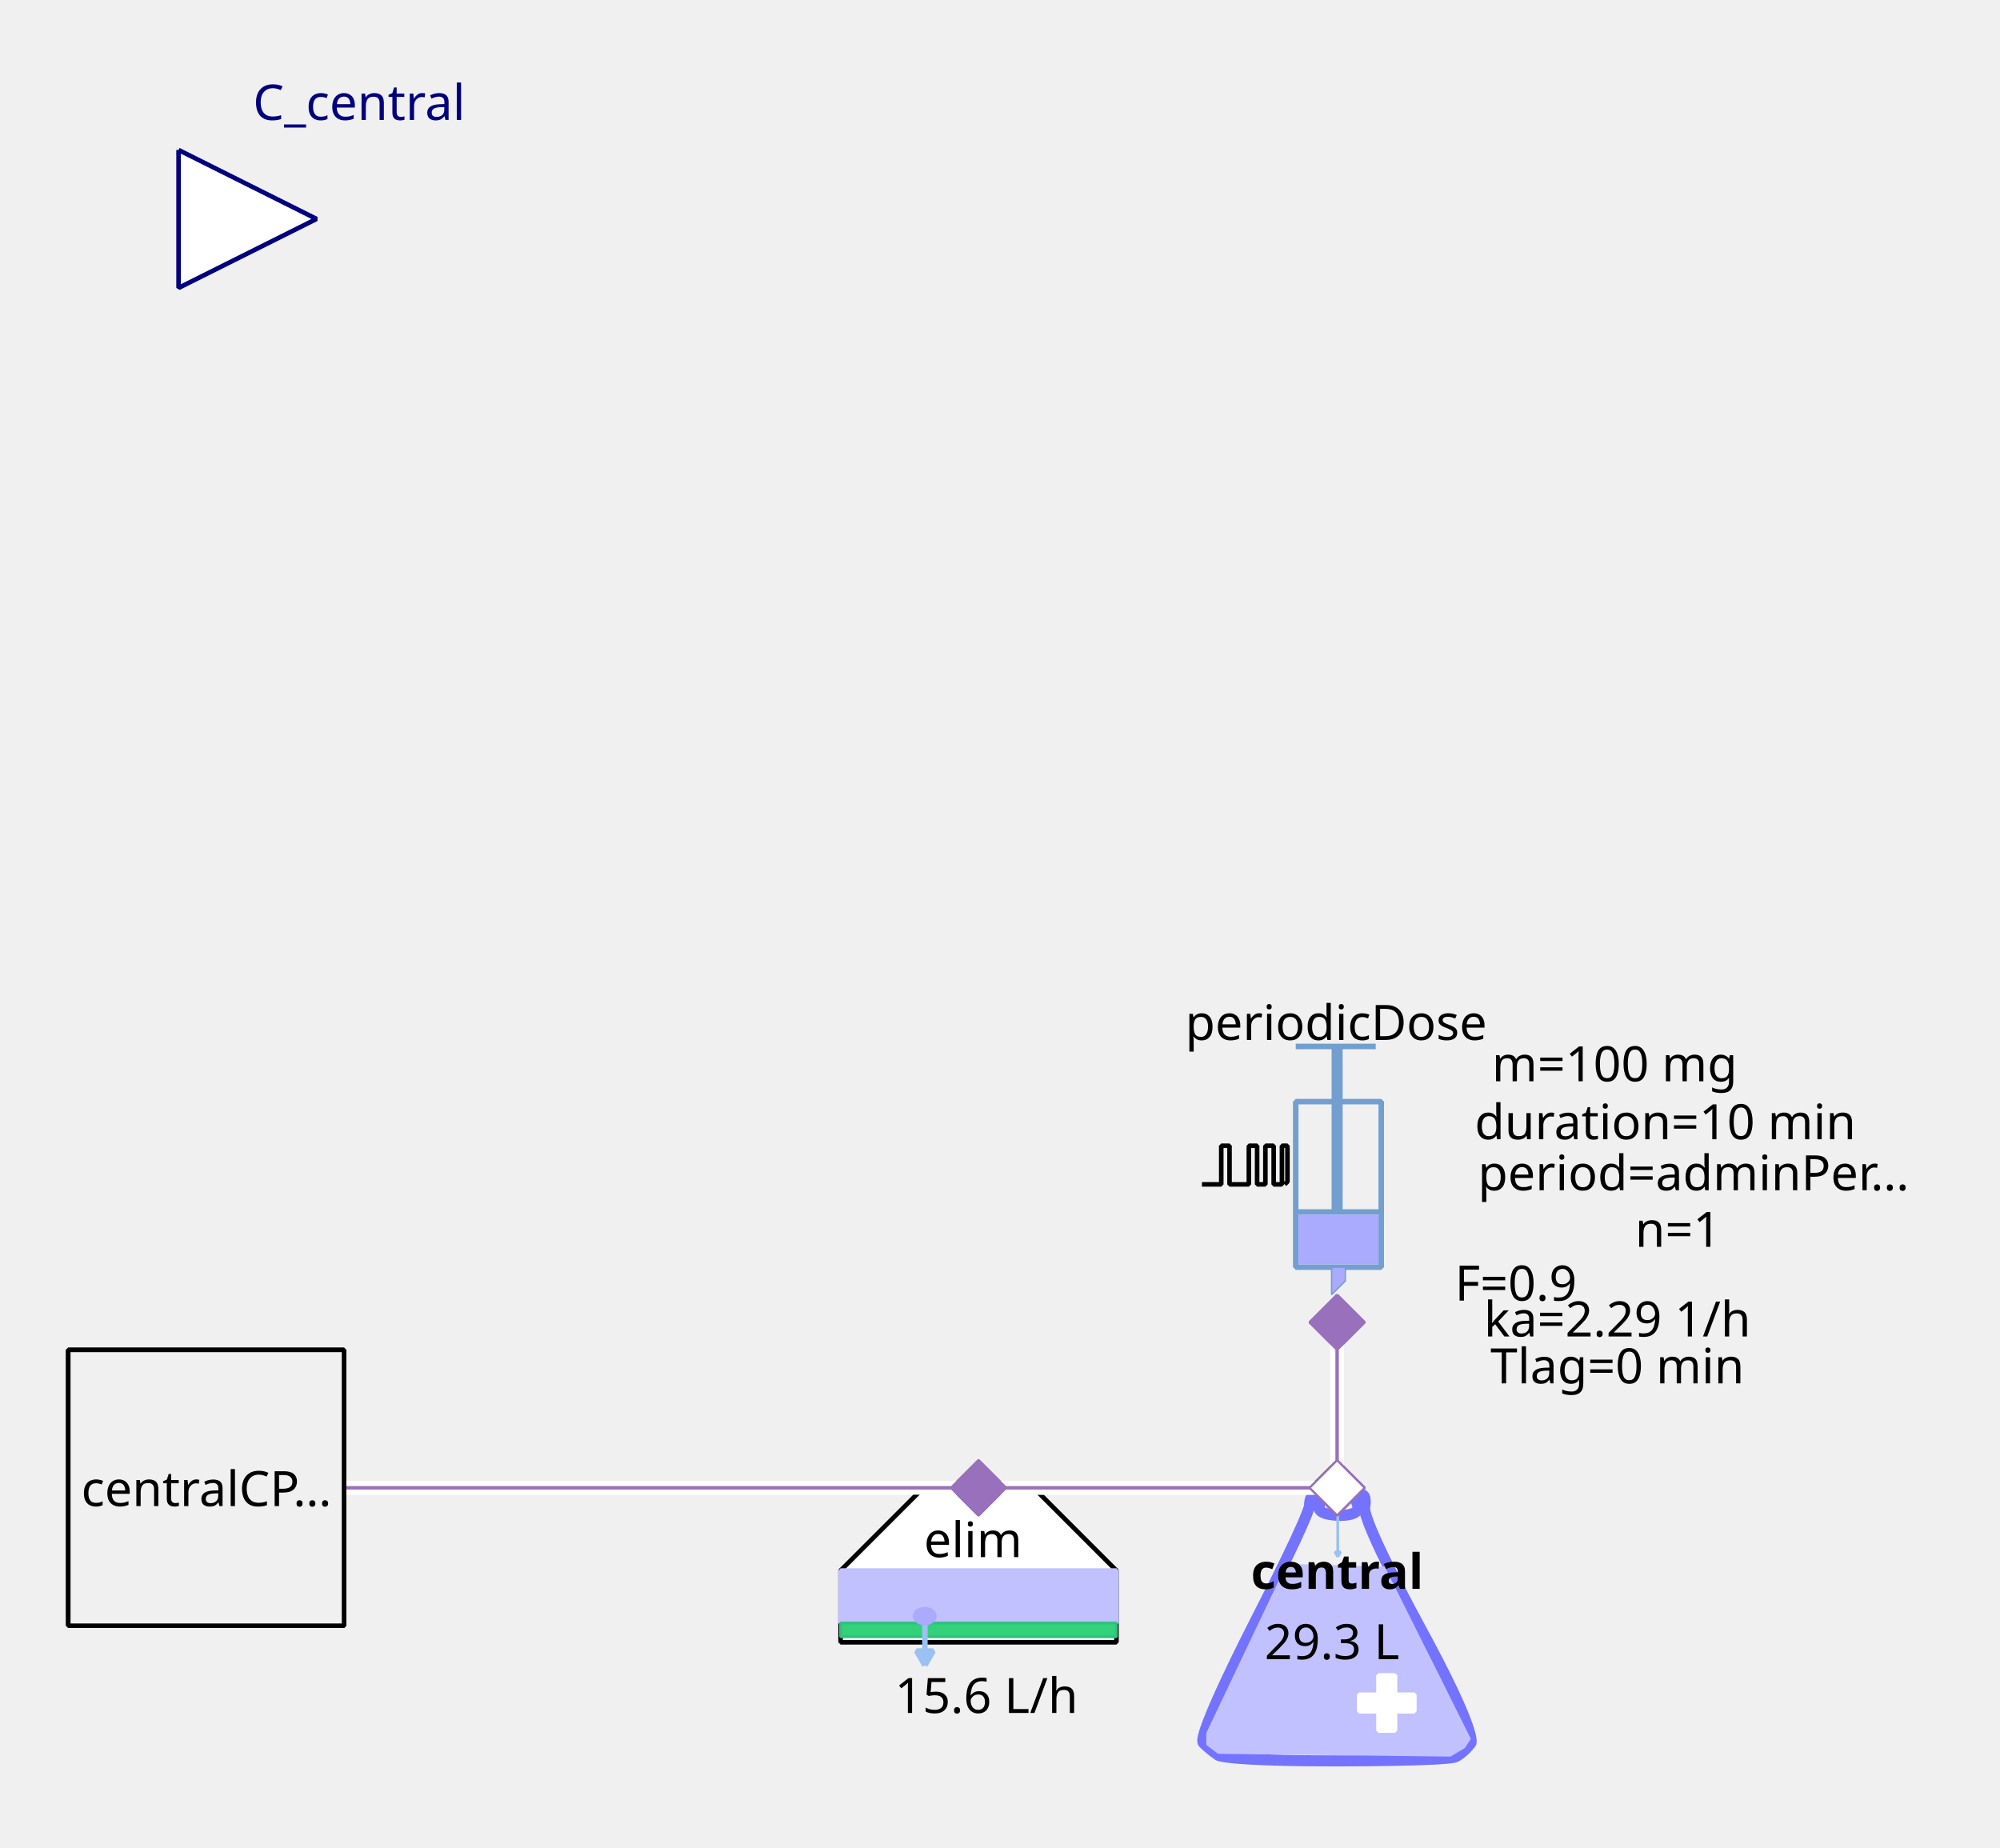
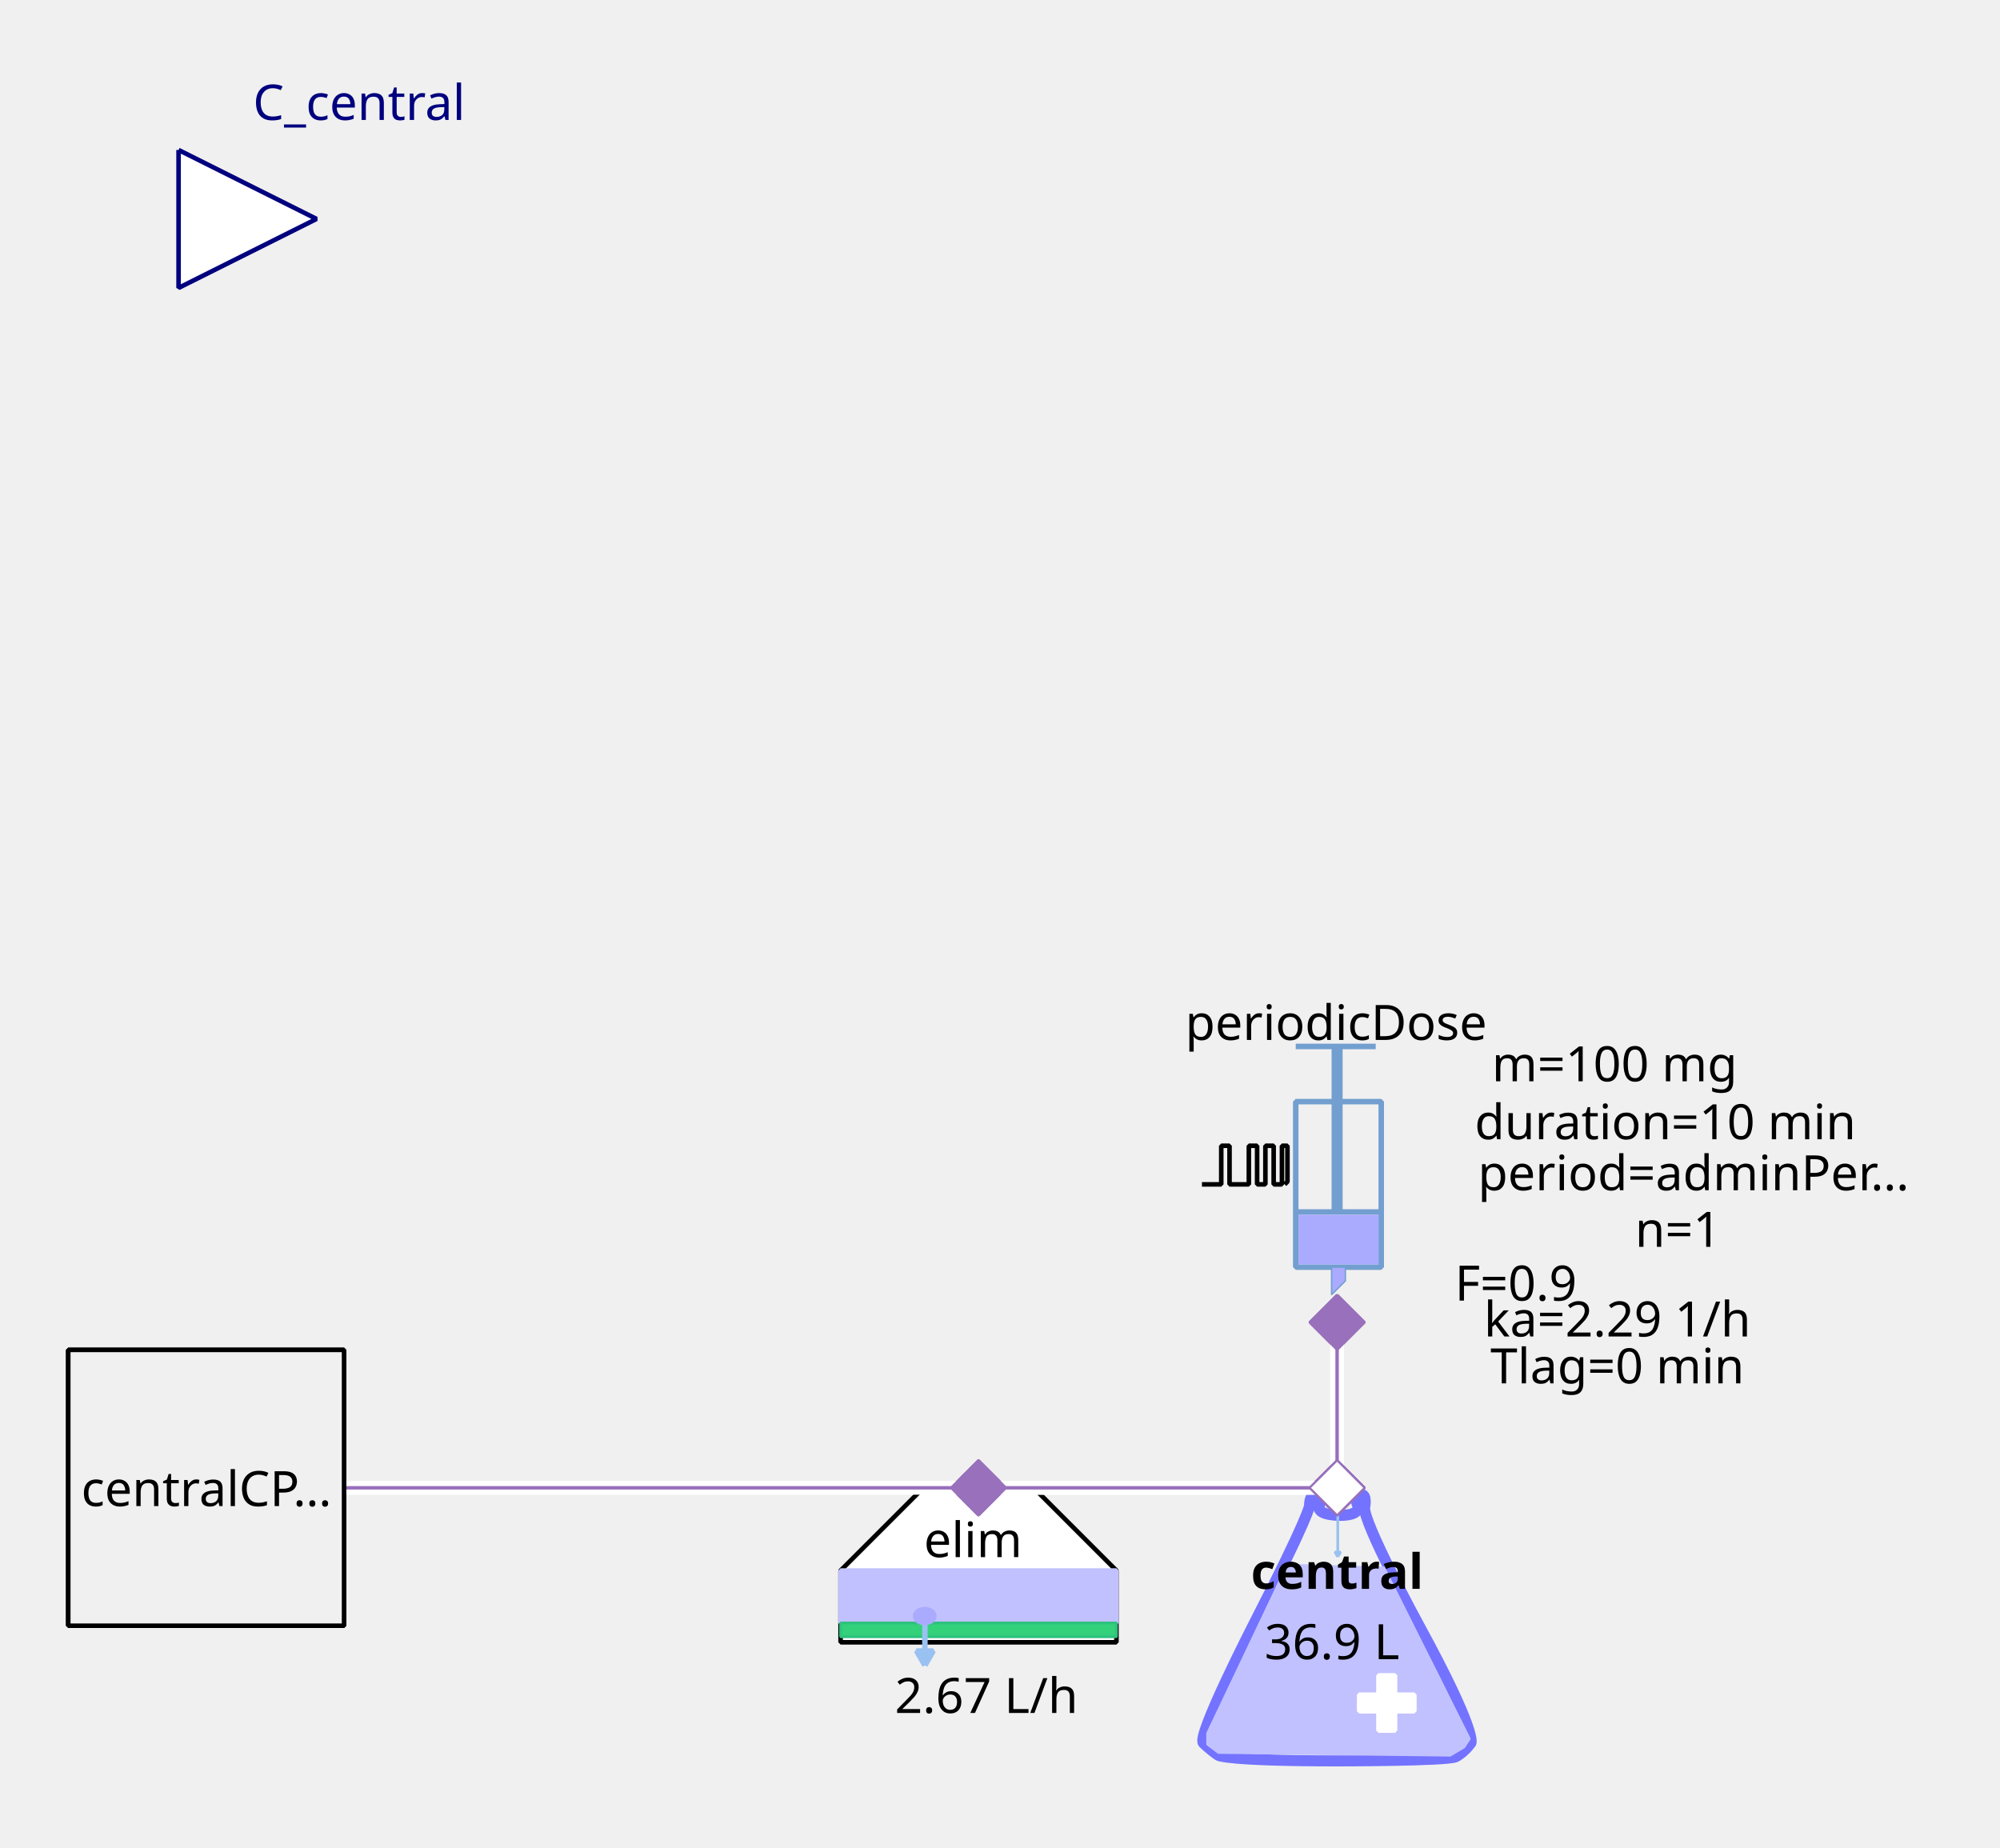
<svg xmlns="http://www.w3.org/2000/svg" width="115.711mm" height="106.892mm" viewBox="0 0 328 303" version="1.2" baseProfile="tiny">
  <defs>
</defs>
  <g fill="none" stroke="black" stroke-width="1" fill-rule="evenodd" stroke-linecap="square" stroke-linejoin="bevel">
    <g fill="none" stroke="#7373ff" stroke-opacity="1" stroke-width="8" stroke-linecap="butt" stroke-linejoin="miter" stroke-miterlimit="1" transform="matrix(0.22619,0,0,-0.22619,219.06,266.619)" font-family="Sans" font-size="10" font-weight="400" font-style="normal">
      <path vector-effect="none" fill-rule="evenodd" d="M-19,87 C-19,87 -19,80 -60,0 C-60,0 -101,-80 -96,-85 C-96,-85 -91,-90 -85,-94 C-85,-94 -79,-98 1,-98 C1,-98 81,-98 87,-95 C87,-95 93,-92 98,-85 C98,-85 103,-78 61,-1 C61,-1 19,76 21,86 C21,86 23,96 18,95 C18,95 13,94 16,87 C16,87 19,80 3,80 C3,80 -13,80 -12,86 C-12,86 -11,92 -12,94 C-12,94 -13,96 -16,95 C-16,95 -19,94 -19,87 " />
    </g>
    <g fill="#c1c1ff" fill-opacity="1" stroke="#c1c1ff" stroke-opacity="1" stroke-width="1.75" stroke-linecap="butt" stroke-linejoin="miter" stroke-miterlimit="1" transform="matrix(0.22619,0,0,-0.22619,219.06,272.5)" font-family="Sans" font-size="10" font-weight="400" font-style="normal">
      <path vector-effect="none" fill-rule="evenodd" d="M-35,70 L-93,-52 L-93,-60 L-85,-66 L83,-68 L93,-62 L97,-56 L35,68 L-35,70" />
    </g>
    <g fill="#ffffff" fill-opacity="1" stroke="#ffffff" stroke-opacity="1" stroke-width="1" stroke-linecap="butt" stroke-linejoin="miter" stroke-miterlimit="1" transform="matrix(0.22619,0,0,0.22619,227.429,279.286)" font-family="Sans" font-size="10" font-weight="400" font-style="normal">
      <rect vector-effect="non-scaling-stroke" x="-6" y="-20" width="12" height="40" />
    </g>
    <g fill="#ffffff" fill-opacity="1" stroke="#ffffff" stroke-opacity="1" stroke-width="1" stroke-linecap="butt" stroke-linejoin="miter" stroke-miterlimit="1" transform="matrix(0,0.22619,-0.22619,0,227.429,279.286)" font-family="Sans" font-size="10" font-weight="400" font-style="normal">
      <rect vector-effect="non-scaling-stroke" x="-6" y="-20" width="12" height="40" />
    </g>
    <g fill="none" stroke="#99c1f1" stroke-opacity="1" stroke-width="2" stroke-linecap="butt" stroke-linejoin="miter" stroke-miterlimit="1" transform="matrix(0.22619,0,0,-0.22619,219.392,251.697)" font-family="Sans" font-size="10" font-weight="400" font-style="normal">
      <path vector-effect="none" fill-rule="evenodd" d="M0,16 L0,-16" />
    </g>
    <g fill="#99c1f1" fill-opacity="1" stroke="#99c1f1" stroke-opacity="1" stroke-width="2" stroke-linecap="butt" stroke-linejoin="miter" stroke-miterlimit="1" transform="matrix(0.22619,0,0,-0.22619,219.392,251.697)" font-family="Sans" font-size="10" font-weight="400" font-style="normal">
      <path vector-effect="none" fill-rule="evenodd" d="M0,-16 L2,-12.536 L-2,-12.536 L0,-16" />
    </g>
    <g fill="none" stroke="#000000" stroke-opacity="1" stroke-width="1" stroke-linecap="butt" stroke-linejoin="miter" stroke-miterlimit="1" transform="matrix(1,0,0,1,219.286,257.571)" font-family="Noto Sans" font-size="8" font-weight="700" font-style="normal">
      <text fill="#000000" fill-opacity="1" stroke="none" xml:space="preserve" x="-14.141" y="3" font-family="Noto Sans" font-size="8" font-weight="700" font-style="normal">central</text>
    </g>
    <g fill="none" stroke="#000000" stroke-opacity="1" stroke-width="1" stroke-linecap="butt" stroke-linejoin="miter" stroke-miterlimit="1" transform="matrix(1,0,0,1,219.06,269.107)" font-family="Noto Sans" font-size="8" font-weight="400" font-style="normal">
-       <text fill="#000000" fill-opacity="1" stroke="none" xml:space="preserve" x="-0.606" y="3" font-family="Noto Sans" font-size="8" font-weight="400" font-style="normal" text-anchor="middle">29.3 L</text>
+       <text fill="#000000" fill-opacity="1" stroke="none" xml:space="preserve" x="-0.606" y="3" font-family="Noto Sans" font-size="8" font-weight="400" font-style="normal" text-anchor="middle">36.9 L</text>
    </g>
    <g fill="#ffffff" fill-opacity="1" stroke="#9870bb" stroke-opacity="1" stroke-width="8" stroke-linecap="butt" stroke-linejoin="miter" stroke-miterlimit="1" transform="matrix(0.0452381,0,0,-0.0452381,219.286,244)" font-family="Sans" font-size="10" font-weight="400" font-style="normal">
      <path vector-effect="none" fill-rule="evenodd" d="M-100,0 L0,100 L100,0 L0,-100 L-100,0" />
    </g>
    <g fill="#ffffff" fill-opacity="1" stroke="#000000" stroke-opacity="1" stroke-width="1" stroke-linecap="butt" stroke-linejoin="miter" stroke-miterlimit="1" transform="matrix(0.22619,0,0,-0.22619,160.476,266.619)" font-family="Sans" font-size="10" font-weight="400" font-style="normal">
      <path vector-effect="non-scaling-stroke" fill-rule="evenodd" d="M-40,100 L40,100 L100,40 L100,-12 L80,-12 L-76,-12 L-100,-12 L-100,40 L-100,40 L-40,100" />
    </g>
    <g fill="none" stroke="#000000" stroke-opacity="1" stroke-width="1" stroke-linecap="butt" stroke-linejoin="miter" stroke-miterlimit="1" transform="matrix(1,0,0,1,159.571,252.369)" font-family="Noto Sans" font-size="8" font-weight="400" font-style="normal">
      <text fill="#000000" fill-opacity="1" stroke="none" xml:space="preserve" x="-8.047" y="3" font-family="Noto Sans" font-size="8" font-weight="400" font-style="normal">elim</text>
    </g>
    <g fill="#c1c1ff" fill-opacity="1" stroke="#c1c1ff" stroke-opacity="1" stroke-width="1" stroke-linecap="butt" stroke-linejoin="miter" stroke-miterlimit="1" transform="matrix(0.22619,0,0,0.22619,160.476,261.869)" font-family="Sans" font-size="10" font-weight="400" font-style="normal">
      <rect vector-effect="non-scaling-stroke" x="-100" y="-19" width="200" height="38" />
    </g>
    <g fill="#33d17a" fill-opacity="1" stroke="#2ec27e" stroke-opacity="1" stroke-width="2" stroke-linecap="butt" stroke-linejoin="miter" stroke-miterlimit="1" transform="matrix(0.22619,0,0,0.22619,160.476,267.298)" font-family="Sans" font-size="10" font-weight="400" font-style="normal">
      <rect x="-100" y="-5" width="200" height="10" />
    </g>
    <g fill="none" stroke="#99c1f1" stroke-opacity="1" stroke-width="4" stroke-linecap="butt" stroke-linejoin="miter" stroke-miterlimit="1" transform="matrix(0.22619,0,0,-0.22619,151.683,269.496)" font-family="Sans" font-size="10" font-weight="400" font-style="normal">
      <path vector-effect="none" fill-rule="evenodd" d="M0,16 L0,-16" />
    </g>
    <g fill="#99c1f1" fill-opacity="1" stroke="#99c1f1" stroke-opacity="1" stroke-width="4" stroke-linecap="butt" stroke-linejoin="miter" stroke-miterlimit="1" transform="matrix(0.22619,0,0,-0.22619,151.683,269.496)" font-family="Sans" font-size="10" font-weight="400" font-style="normal">
      <path vector-effect="none" fill-rule="evenodd" d="M0,-16 L6,-5.608 L-6,-5.608 L0,-16" />
    </g>
    <g fill="#aaaaff" fill-opacity="1" stroke="#aaaaff" stroke-opacity="1" stroke-width="1" stroke-linecap="butt" stroke-linejoin="miter" stroke-miterlimit="1" transform="matrix(0.22619,0,0,-0.22619,151.655,265.036)" font-family="Sans" font-size="10" font-weight="400" font-style="normal">
      <path vector-effect="non-scaling-stroke" fill-rule="evenodd" d="M7,0 C7,-2.761 3.866,-5 0,-5 C-3.866,-5 -7,-2.761 -7,0 C-7,2.761 -3.866,5 0,5 C3.866,5 7,2.761 7,0 " />
    </g>
    <g fill="none" stroke="#000000" stroke-opacity="1" stroke-width="1" stroke-linecap="butt" stroke-linejoin="miter" stroke-miterlimit="1" transform="matrix(1,0,0,1,161.155,277.929)" font-family="Noto Sans" font-size="8" font-weight="400" font-style="normal">
-       <text fill="#000000" fill-opacity="1" stroke="none" xml:space="preserve" x="0.613" y="3" font-family="Noto Sans" font-size="8" font-weight="400" font-style="normal" text-anchor="middle">15.6 L/h</text>
+       <text fill="#000000" fill-opacity="1" stroke="none" xml:space="preserve" x="0.613" y="3" font-family="Noto Sans" font-size="8" font-weight="400" font-style="normal" text-anchor="middle">2.67 L/h</text>
    </g>
    <g fill="#9870bb" fill-opacity="1" stroke="#9870bb" stroke-opacity="1" stroke-width="8" stroke-linecap="butt" stroke-linejoin="miter" stroke-miterlimit="1" transform="matrix(0.0452381,0,0,-0.0452381,160.476,244)" font-family="Sans" font-size="10" font-weight="400" font-style="normal">
      <path vector-effect="none" fill-rule="evenodd" d="M-100,0 L0,100 L100,0 L0,-100 L-100,0" />
    </g>
    <g fill="none" stroke="#729fcf" stroke-opacity="1" stroke-width="4" stroke-linecap="butt" stroke-linejoin="miter" stroke-miterlimit="1" transform="matrix(0.22619,0,0,0.22619,215.214,195.595)" font-family="Sans" font-size="10" font-weight="400" font-style="normal">
      <rect x="-12" y="-66" width="62" height="120" />
    </g>
    <g fill="none" stroke="#729fcf" stroke-opacity="1" stroke-width="8" stroke-linecap="butt" stroke-linejoin="miter" stroke-miterlimit="1" transform="matrix(0.22619,0,0,-0.22619,219.286,176.369)" font-family="Sans" font-size="10" font-weight="400" font-style="normal">
      <path vector-effect="none" fill-rule="evenodd" d="M0,21 L0,-99" />
    </g>
    <g fill="none" stroke="#729fcf" stroke-opacity="1" stroke-width="4" stroke-linecap="butt" stroke-linejoin="miter" stroke-miterlimit="1" transform="matrix(0.22619,0,0,-0.22619,219.06,171.619)" font-family="Sans" font-size="10" font-weight="400" font-style="normal">
      <path vector-effect="none" fill-rule="evenodd" d="M-29,0 L29,0" />
    </g>
    <g fill="none" stroke="#729fcf" stroke-opacity="1" stroke-width="4" stroke-linecap="butt" stroke-linejoin="miter" stroke-miterlimit="1" transform="matrix(0.22619,0,0,-0.22619,219.512,198.762)" font-family="Sans" font-size="10" font-weight="400" font-style="normal">
      <path vector-effect="none" fill-rule="evenodd" d="M-31,0 L31,0" />
    </g>
    <g fill="#aaaaff" fill-opacity="1" stroke="none" transform="matrix(0.22619,0,0,0.22619,219.512,203.286)" font-family="Sans" font-size="10" font-weight="400" font-style="normal">
      <rect vector-effect="non-scaling-stroke" x="-29" y="-18" width="58" height="36" />
    </g>
    <g fill="none" stroke="#000000" stroke-opacity="1" stroke-width="1" stroke-linecap="butt" stroke-linejoin="miter" stroke-miterlimit="1" transform="matrix(1,0,0,1,219.06,167.548)" font-family="Noto Sans" font-size="8" font-weight="400" font-style="normal">
      <text fill="#000000" fill-opacity="1" stroke="none" xml:space="preserve" x="-24.688" y="3" font-family="Noto Sans" font-size="8" font-weight="400" font-style="normal">periodicDose</text>
    </g>
    <g fill="#aaaaff" fill-opacity="1" stroke="#729fcf" stroke-opacity="1" stroke-width="1" stroke-linecap="butt" stroke-linejoin="miter" stroke-miterlimit="1" transform="matrix(0.22619,0,0,-0.22619,218.833,210.071)" font-family="Sans" font-size="10" font-weight="400" font-style="normal">
      <path vector-effect="none" fill-rule="evenodd" d="M-2,10 L-2,-10 L8,0 L8,10 L-2,10" />
    </g>
    <g fill="none" stroke="#000000" stroke-opacity="1" stroke-width="1" stroke-linecap="butt" stroke-linejoin="miter" stroke-miterlimit="1" transform="matrix(1,0,0,1,277.869,174.333)" font-family="Noto Sans" font-size="8" font-weight="400" font-style="normal">
      <text fill="#000000" fill-opacity="1" stroke="none" xml:space="preserve" x="-13.073" y="3" font-family="Noto Sans" font-size="8" font-weight="400" font-style="normal" text-anchor="middle">m=100 mg</text>
    </g>
    <g fill="none" stroke="#000000" stroke-opacity="1" stroke-width="1" stroke-linecap="butt" stroke-linejoin="miter" stroke-miterlimit="1" transform="matrix(1,0,0,1,278.774,192.202)" font-family="Noto Sans" font-size="8" font-weight="400" font-style="normal">
      <text fill="#000000" fill-opacity="1" stroke="none" xml:space="preserve" x="-36.406" y="3" font-family="Noto Sans" font-size="8" font-weight="400" font-style="normal">period=adminPer…</text>
    </g>
    <g fill="none" stroke="#000000" stroke-opacity="1" stroke-width="1" stroke-linecap="butt" stroke-linejoin="miter" stroke-miterlimit="1" transform="matrix(1,0,0,1,277.869,183.833)" font-family="Noto Sans" font-size="8" font-weight="400" font-style="normal">
      <text fill="#000000" fill-opacity="1" stroke="none" xml:space="preserve" x="-4.753" y="3" font-family="Noto Sans" font-size="8" font-weight="400" font-style="normal" text-anchor="middle">duration=10 min</text>
    </g>
    <g fill="none" stroke="#000000" stroke-opacity="1" stroke-width="1" stroke-linecap="butt" stroke-linejoin="miter" stroke-miterlimit="1" transform="matrix(1,0,0,1,278.548,201.476)" font-family="Noto Sans" font-size="8" font-weight="400" font-style="normal">
      <text fill="#000000" fill-opacity="1" stroke="none" xml:space="preserve" x="-3.361" y="3" font-family="Noto Sans" font-size="8" font-weight="400" font-style="normal" text-anchor="middle">n=1</text>
    </g>
    <g fill="none" stroke="#000000" stroke-opacity="1" stroke-width="1" stroke-linecap="butt" stroke-linejoin="miter" stroke-miterlimit="1" transform="matrix(1,0,0,1,270.179,210.298)" font-family="Noto Sans" font-size="8" font-weight="400" font-style="normal">
      <text fill="#000000" fill-opacity="1" stroke="none" xml:space="preserve" x="-21.572" y="3" font-family="Noto Sans" font-size="8" font-weight="400" font-style="normal" text-anchor="middle">F=0.9</text>
    </g>
    <g fill="none" stroke="#000000" stroke-opacity="1" stroke-width="1" stroke-linecap="butt" stroke-linejoin="miter" stroke-miterlimit="1" transform="matrix(0.22619,0,0,-0.22619,204.131,191.118)" font-family="Sans" font-size="10" font-weight="400" font-style="normal">
      <path vector-effect="non-scaling-stroke" fill-rule="evenodd" d="M-31,-13.793 L-17,-13.793 L-17,14.207 L-11,14.207 L-11,-13.793 L3,-13.793 L3,14.207 L9,14.207 L9,-13.793 L15,-13.793 L15,14.207 L21,14.207 L21,-13.793 L27,-13.793 L27,14.207 L31,14.207 L31,-11.793 L29,-13.793" />
    </g>
    <g fill="none" stroke="#000000" stroke-opacity="1" stroke-width="1" stroke-linecap="butt" stroke-linejoin="miter" stroke-miterlimit="1" transform="matrix(1,0,0,1,270.179,216.179)" font-family="Noto Sans" font-size="8" font-weight="400" font-style="normal">
      <text fill="#000000" fill-opacity="1" stroke="none" xml:space="preserve" x="-4.932" y="3" font-family="Noto Sans" font-size="8" font-weight="400" font-style="normal" text-anchor="middle">ka=2.29 1/h</text>
    </g>
    <g fill="none" stroke="#000000" stroke-opacity="1" stroke-width="1" stroke-linecap="butt" stroke-linejoin="miter" stroke-miterlimit="1" transform="matrix(1,0,0,1,270.179,223.869)" font-family="Noto Sans" font-size="8" font-weight="400" font-style="normal">
      <text fill="#000000" fill-opacity="1" stroke="none" xml:space="preserve" x="-4.932" y="3" font-family="Noto Sans" font-size="8" font-weight="400" font-style="normal" text-anchor="middle">Tlag=0 min</text>
    </g>
    <g fill="#9870bb" fill-opacity="1" stroke="#9870bb" stroke-opacity="1" stroke-width="8" stroke-linecap="butt" stroke-linejoin="miter" stroke-miterlimit="1" transform="matrix(0,0.0452381,0.0452381,0,219.286,216.857)" font-family="Sans" font-size="10" font-weight="400" font-style="normal">
      <path vector-effect="none" fill-rule="evenodd" d="M-100,0 L0,100 L100,0 L0,-100 L-100,0" />
    </g>
    <g fill="#ffffff" fill-opacity="1" stroke="#00007f" stroke-opacity="1" stroke-width="1" stroke-linecap="butt" stroke-linejoin="miter" stroke-miterlimit="1" transform="matrix(0.22619,0,0,-0.22619,51.9048,35.9048)" font-family="Sans" font-size="10" font-weight="400" font-style="normal">
      <path vector-effect="non-scaling-stroke" fill-rule="evenodd" d="M-100,50 L0,0 L-100,-50 L-100,50" />
    </g>
    <g fill="none" stroke="#00007f" stroke-opacity="1" stroke-width="1" stroke-linecap="butt" stroke-linejoin="miter" stroke-miterlimit="1" transform="matrix(1,0,0,1,51.9048,-2.54762)" font-family="Noto Sans" font-size="8.078" font-weight="400" font-style="normal">
      <text fill="#00007f" fill-opacity="1" stroke="none" xml:space="preserve" x="-10.422" y="22.219" font-family="Noto Sans" font-size="8.078" font-weight="400" font-style="normal">C_central</text>
    </g>
    <g fill="#f0f0f0" fill-opacity="1" stroke="#000000" stroke-opacity="1" stroke-width="1" stroke-linecap="butt" stroke-linejoin="miter" stroke-miterlimit="1" transform="matrix(0.22619,0,0,-0.22619,33.8095,244)" font-family="Sans" font-size="10" font-weight="400" font-style="normal">
      <rect vector-effect="non-scaling-stroke" x="-100" y="-100" width="200" height="200" />
    </g>
    <g fill="none" stroke="#000000" stroke-opacity="1" stroke-width="1" stroke-linecap="butt" stroke-linejoin="miter" stroke-miterlimit="1" transform="matrix(1,0,0,1,33.8095,244)" font-family="Noto Sans" font-size="8" font-weight="400" font-style="normal">
      <text fill="#000000" fill-opacity="1" stroke="none" xml:space="preserve" x="-20.484" y="3" font-family="Noto Sans" font-size="8" font-weight="400" font-style="normal">centralCP…</text>
    </g>
    <g fill="#ffffff" fill-opacity="1" stroke="none" transform="matrix(2.2619,0,0,-2.2619,260,244)" font-family="Sans" font-size="10" font-weight="400" font-style="normal">
      <path vector-effect="none" fill-rule="nonzero" d="M-18,0.5 L-44,0.5 L-44.5,0.5 L-44.5,-0.5 L-44,-0.5 L-18,-0.5 L-17.5,-0.5 L-17.5,0.5 L-18,0.5" />
    </g>
    <g fill="none" stroke="#9870bb" stroke-opacity="1" stroke-width="0.25" stroke-linecap="butt" stroke-linejoin="miter" stroke-miterlimit="1" transform="matrix(2.2619,0,0,-2.2619,260,244)" font-family="Sans" font-size="10" font-weight="400" font-style="normal">
      <path vector-effect="none" fill-rule="evenodd" d="M-18,0 L-44,0" />
    </g>
    <g fill="#9870bb" fill-opacity="1" stroke="#9870bb" stroke-opacity="1" stroke-width="8" stroke-linecap="butt" stroke-linejoin="miter" stroke-miterlimit="1" transform="matrix(0.0452381,0,0,-0.0452381,160.476,244)" font-family="Sans" font-size="10" font-weight="400" font-style="normal">
      <path vector-effect="none" fill-rule="evenodd" d="M-100,0 L0,100 L100,0 L0,-100 L-100,0" />
    </g>
    <g fill="#ffffff" fill-opacity="1" stroke="#9870bb" stroke-opacity="1" stroke-width="8" stroke-linecap="butt" stroke-linejoin="miter" stroke-miterlimit="1" transform="matrix(0.0452381,0,0,-0.0452381,219.286,244)" font-family="Sans" font-size="10" font-weight="400" font-style="normal">
      <path vector-effect="none" fill-rule="evenodd" d="M-100,0 L0,100 L100,0 L0,-100 L-100,0" />
    </g>
    <g fill="#ffffff" fill-opacity="1" stroke="none" transform="matrix(2.2619,0,0,-2.2619,260,244)" font-family="Sans" font-size="10" font-weight="400" font-style="normal">
      <path vector-effect="none" fill-rule="nonzero" d="M-18.5,12 L-18.5,0 L-18.5,-0.5 L-17.5,-0.5 L-17.5,0 L-17.5,12 L-17.5,12.5 L-18.5,12.5 L-18.5,12" />
    </g>
    <g fill="none" stroke="#9870bb" stroke-opacity="1" stroke-width="0.25" stroke-linecap="butt" stroke-linejoin="miter" stroke-miterlimit="1" transform="matrix(2.2619,0,0,-2.2619,260,244)" font-family="Sans" font-size="10" font-weight="400" font-style="normal">
      <path vector-effect="none" fill-rule="evenodd" d="M-18,12 L-18,0" />
    </g>
    <g fill="#9870bb" fill-opacity="1" stroke="#9870bb" stroke-opacity="1" stroke-width="8" stroke-linecap="butt" stroke-linejoin="miter" stroke-miterlimit="1" transform="matrix(0,0.0452381,0.0452381,0,219.286,216.857)" font-family="Sans" font-size="10" font-weight="400" font-style="normal">
      <path vector-effect="none" fill-rule="evenodd" d="M-100,0 L0,100 L100,0 L0,-100 L-100,0" />
    </g>
    <g fill="#ffffff" fill-opacity="1" stroke="#9870bb" stroke-opacity="1" stroke-width="8" stroke-linecap="butt" stroke-linejoin="miter" stroke-miterlimit="1" transform="matrix(0.0452381,0,0,-0.0452381,219.286,244)" font-family="Sans" font-size="10" font-weight="400" font-style="normal">
      <path vector-effect="none" fill-rule="evenodd" d="M-100,0 L0,100 L100,0 L0,-100 L-100,0" />
    </g>
    <g fill="#ffffff" fill-opacity="1" stroke="none" transform="matrix(2.2619,0,0,-2.2619,260,244)" font-family="Sans" font-size="10" font-weight="400" font-style="normal">
      <path vector-effect="none" fill-rule="nonzero" d="M-18,0.5 L-100,0.5 L-100.5,0.5 L-100.5,-0.5 L-100,-0.5 L-18,-0.5 L-17.5,-0.5 L-17.5,0.5 L-18,0.5" />
    </g>
    <g fill="none" stroke="#9870bb" stroke-opacity="1" stroke-width="0.25" stroke-linecap="butt" stroke-linejoin="miter" stroke-miterlimit="1" transform="matrix(2.2619,0,0,-2.2619,260,244)" font-family="Sans" font-size="10" font-weight="400" font-style="normal">
      <path vector-effect="none" fill-rule="evenodd" d="M-18,0 L-100,0" />
    </g>
    <g fill="#f0f0f0" fill-opacity="1" stroke="#000000" stroke-opacity="1" stroke-width="1" stroke-linecap="butt" stroke-linejoin="miter" stroke-miterlimit="1" transform="matrix(0.22619,0,0,-0.22619,33.8095,244)" font-family="Sans" font-size="10" font-weight="400" font-style="normal">
      <rect vector-effect="non-scaling-stroke" x="-100" y="-100" width="200" height="200" />
    </g>
    <g fill="none" stroke="#000000" stroke-opacity="1" stroke-width="1" stroke-linecap="butt" stroke-linejoin="miter" stroke-miterlimit="1" transform="matrix(1,0,0,1,33.8095,244)" font-family="Noto Sans" font-size="8" font-weight="400" font-style="normal">
      <text fill="#000000" fill-opacity="1" stroke="none" xml:space="preserve" x="-20.484" y="3" font-family="Noto Sans" font-size="8" font-weight="400" font-style="normal">centralCP…</text>
    </g>
    <g fill="#9870bb" fill-opacity="1" stroke="#9870bb" stroke-opacity="1" stroke-width="8" stroke-linecap="butt" stroke-linejoin="miter" stroke-miterlimit="1" transform="matrix(0.0452381,0,0,-0.0452381,160.476,244)" font-family="Sans" font-size="10" font-weight="400" font-style="normal">
      <path vector-effect="none" fill-rule="evenodd" d="M-100,0 L0,100 L100,0 L0,-100 L-100,0" />
    </g>
    <g fill="#ffffff" fill-opacity="1" stroke="#9870bb" stroke-opacity="1" stroke-width="8" stroke-linecap="butt" stroke-linejoin="miter" stroke-miterlimit="1" transform="matrix(0.0452381,0,0,-0.0452381,219.286,244)" font-family="Sans" font-size="10" font-weight="400" font-style="normal">
      <path vector-effect="none" fill-rule="evenodd" d="M-100,0 L0,100 L100,0 L0,-100 L-100,0" />
    </g>
    <g fill="none" stroke="#000000" stroke-opacity="0" stroke-width="2" stroke-linecap="square" stroke-linejoin="bevel" transform="matrix(2.2619,0,0,-2.2619,219.286,266.619)" font-family="Sans" font-size="10" font-weight="400" font-style="normal">
      <polyline fill="none" vector-effect="non-scaling-stroke" points="-1,0 1,0 " />
      <polyline fill="none" vector-effect="non-scaling-stroke" points="0,-1 0,1 " />
    </g>
    <g fill="none" stroke="#000000" stroke-opacity="0" stroke-width="2" stroke-linecap="square" stroke-linejoin="bevel" transform="matrix(2.2619,0,0,-2.2619,160.476,266.619)" font-family="Sans" font-size="10" font-weight="400" font-style="normal">
      <polyline fill="none" vector-effect="non-scaling-stroke" points="-1,0 1,0 " />
      <polyline fill="none" vector-effect="non-scaling-stroke" points="0,-1 0,1 " />
    </g>
    <g fill="none" stroke="#000000" stroke-opacity="0" stroke-width="2" stroke-linecap="square" stroke-linejoin="bevel" transform="matrix(2.2619,0,0,-2.2619,219.286,194.238)" font-family="Sans" font-size="10" font-weight="400" font-style="normal">
      <polyline fill="none" vector-effect="non-scaling-stroke" points="-1,0 1,0 " />
      <polyline fill="none" vector-effect="non-scaling-stroke" points="0,-1 0,1 " />
    </g>
    <g fill="none" stroke="#000000" stroke-opacity="0" stroke-width="2" stroke-linecap="square" stroke-linejoin="bevel" transform="matrix(2.2619,0,0,-2.2619,51.9048,35.9048)" font-family="Sans" font-size="10" font-weight="400" font-style="normal">
      <polyline fill="none" vector-effect="non-scaling-stroke" points="-1,0 1,0 " />
      <polyline fill="none" vector-effect="non-scaling-stroke" points="0,-1 0,1 " />
    </g>
    <g fill="none" stroke="#000000" stroke-opacity="0" stroke-width="2" stroke-linecap="square" stroke-linejoin="bevel" transform="matrix(2.2619,0,0,-2.2619,33.8095,244)" font-family="Sans" font-size="10" font-weight="400" font-style="normal">
      <polyline fill="none" vector-effect="non-scaling-stroke" points="-1,0 1,0 " />
      <polyline fill="none" vector-effect="non-scaling-stroke" points="0,-1 0,1 " />
    </g>
  </g>
</svg>
